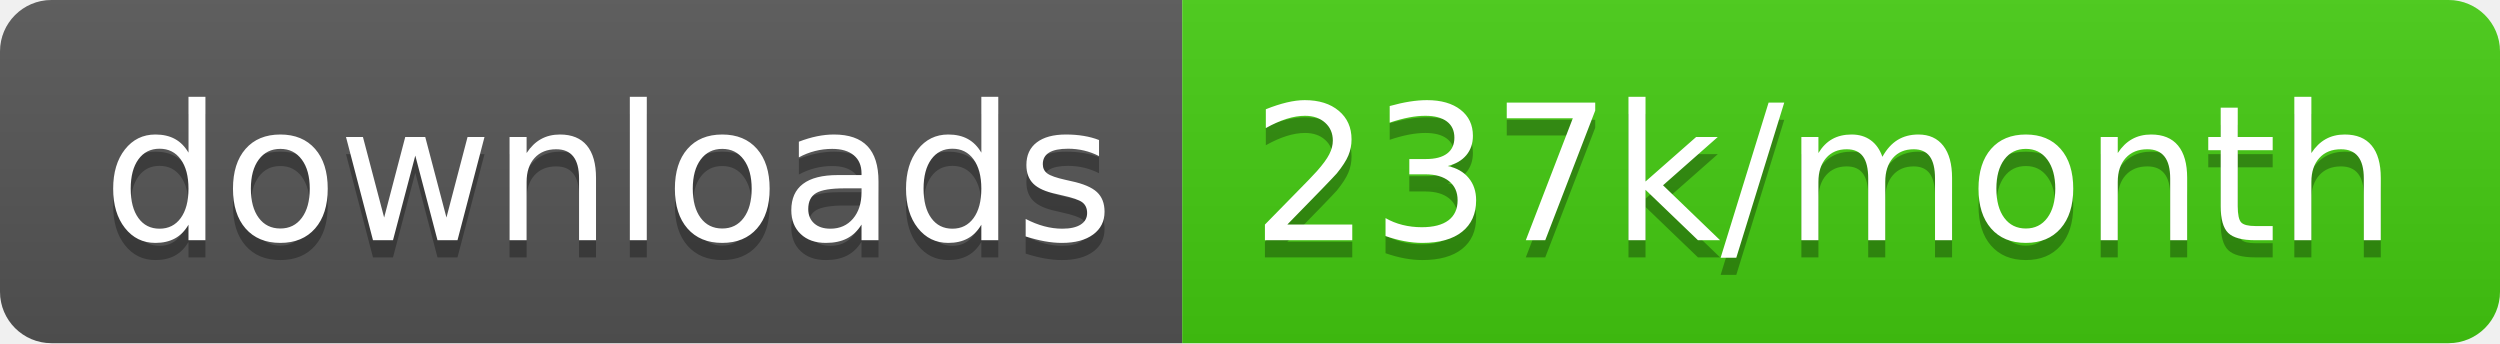
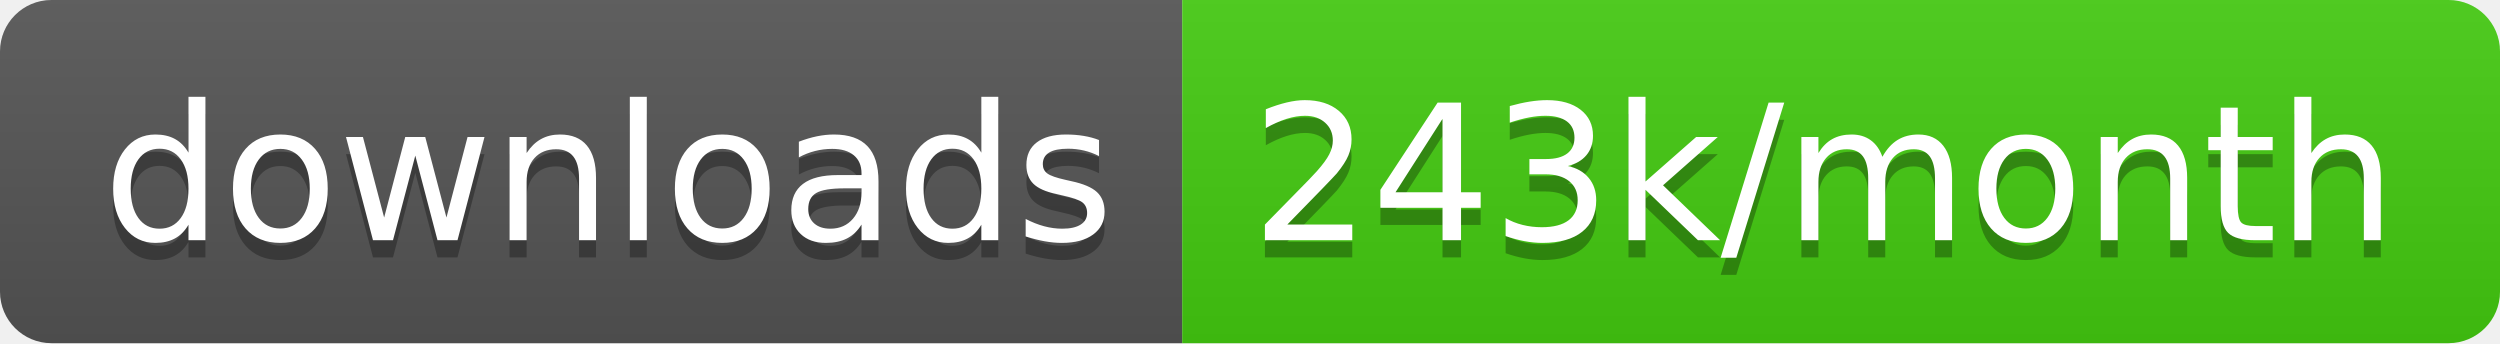
<svg xmlns="http://www.w3.org/2000/svg" width="145.7" height="20">
  <linearGradient id="smooth" x2="0" y2="100%">
    <stop offset="0" stop-color="#bbb" stop-opacity=".1" />
    <stop offset="1" stop-opacity=".1" />
  </linearGradient>
  <clipPath id="round">
    <rect width="145.7" height="20" rx="3" fill="#fff" />
  </clipPath>
  <g clip-path="url(#round)">
    <rect width="68.9" height="20" fill="#555" />
    <rect x="68.9" width="76.8" height="20" fill="#4c1" />
    <rect width="145.7" height="20" fill="url(#smooth)" />
  </g>
  <g fill="#fff" text-anchor="middle" font-family="DejaVu Sans,Verdana,Geneva,sans-serif" font-size="110">
    <text x="354.5" y="150" fill="#010101" fill-opacity=".3" transform="scale(0.1)" textLength="589.0" lengthAdjust="spacing">downloads</text>
    <text x="354.5" y="140" transform="scale(0.1)" textLength="589.0" lengthAdjust="spacing">downloads</text>
-     <text x="1063.0" y="150" fill="#010101" fill-opacity=".3" transform="scale(0.1)" textLength="668.0" lengthAdjust="spacing">237k/month</text>
-     <text x="1063.0" y="140" transform="scale(0.1)" textLength="668.0" lengthAdjust="spacing">237k/month</text>
+     <text x="1063.0" y="150" fill="#010101" fill-opacity=".3" transform="scale(0.1)" textLength="668.0" lengthAdjust="spacing">243k/month</text>
+     <text x="1063.0" y="140" transform="scale(0.1)" textLength="668.0" lengthAdjust="spacing">243k/month</text>
  </g>
</svg>
